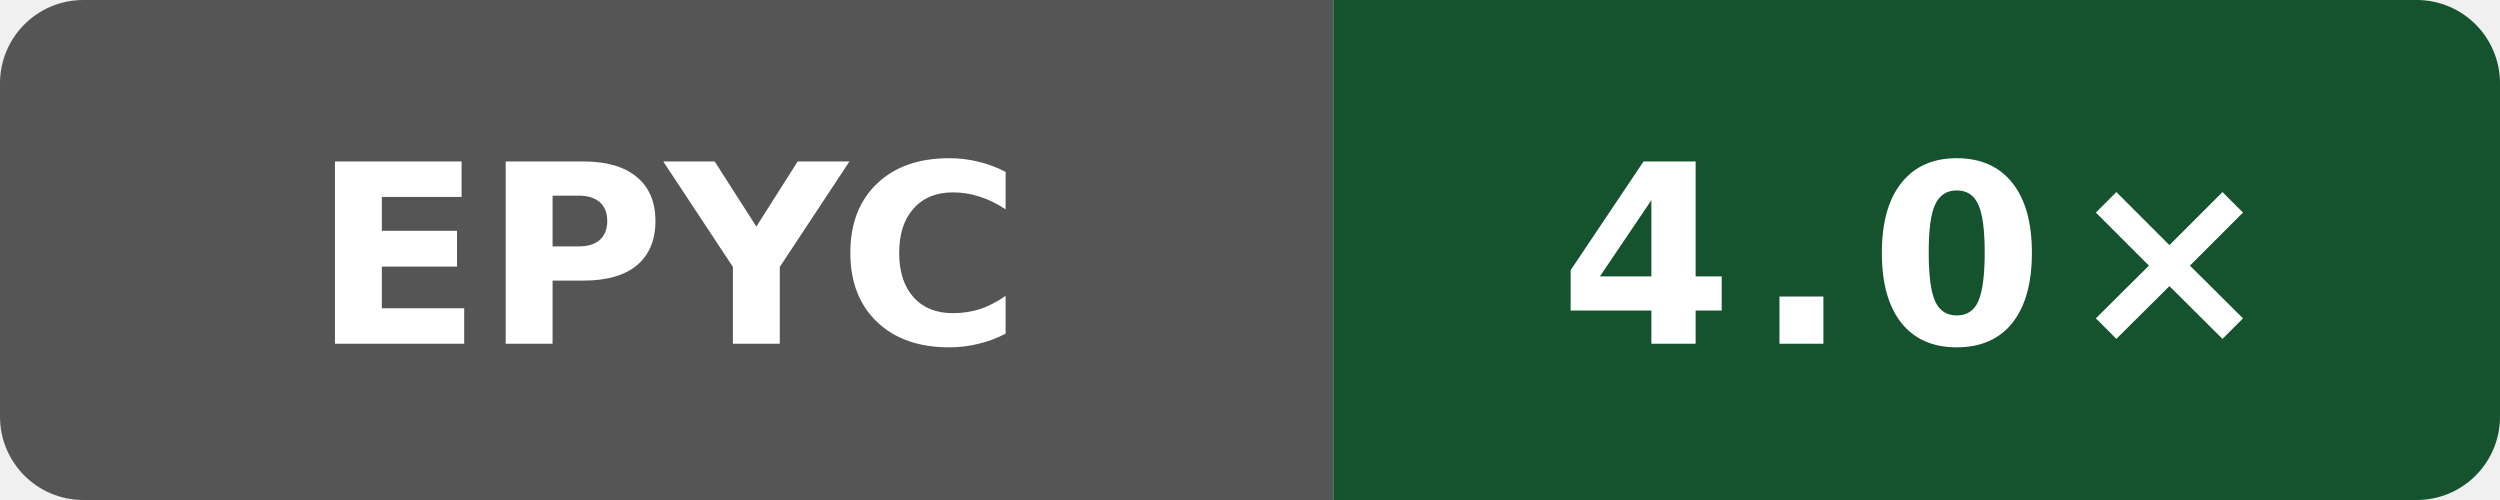
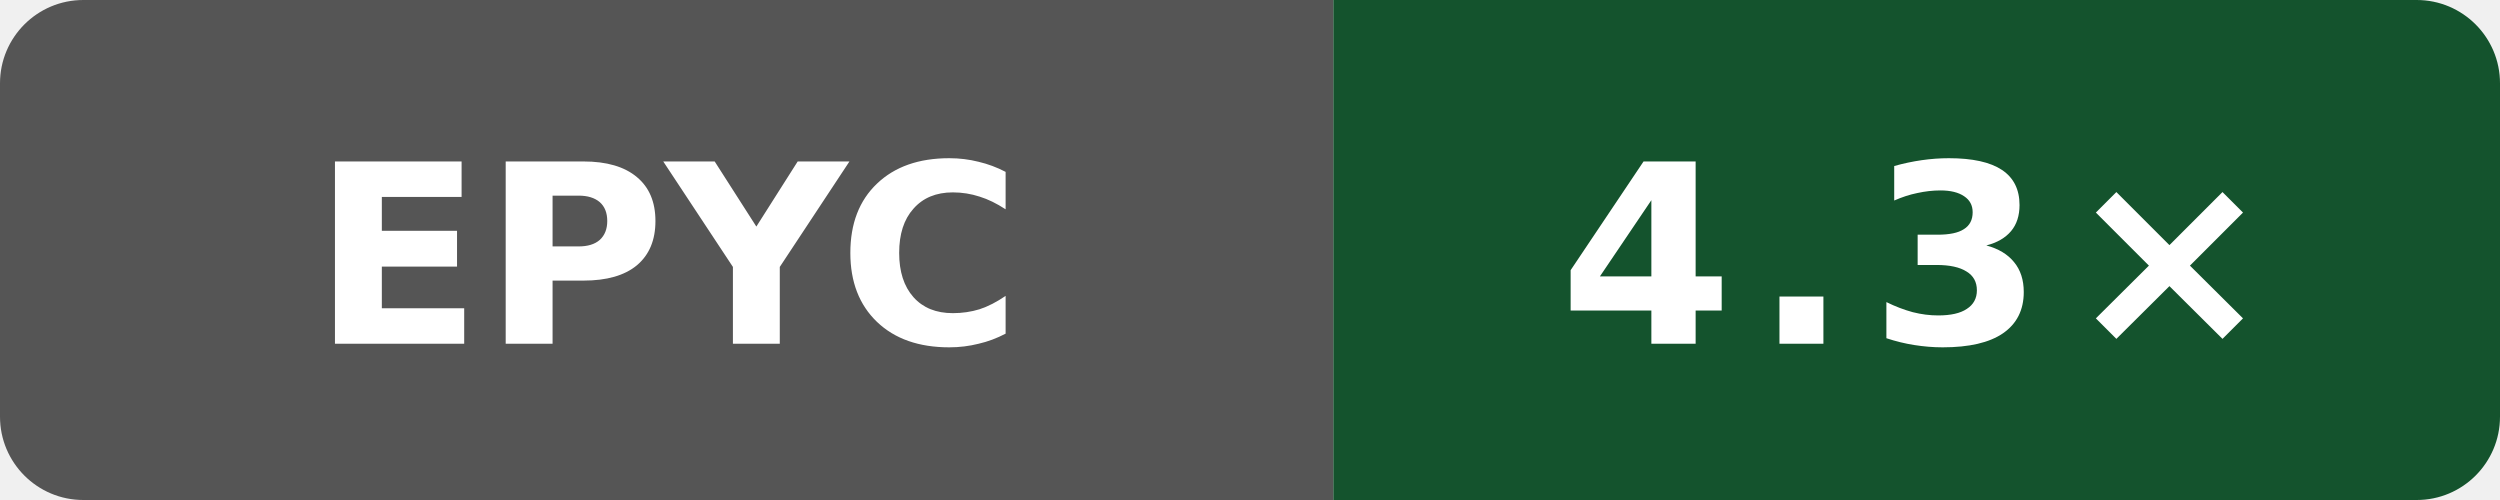
- <svg xmlns="http://www.w3.org/2000/svg" width="120" height="24" viewBox="0 0 120 24" role="img" aria-label="self compile speed vs clang: 4.0×">
+ <svg xmlns="http://www.w3.org/2000/svg" width="120" height="24" viewBox="0 0 120 24" role="img" aria-label="self compile speed vs clang: 4.3×">
  <defs>
    <clipPath id="badge">
      <rect width="120" height="24" rx="4" />
    </clipPath>
  </defs>
  <g clip-path="url(#badge)">
    <rect width="64" height="24" fill="#555" />
    <rect x="64" width="56" height="24" fill="#14532d" />
  </g>
  <text x="32" y="16.5" fill="#fff" text-anchor="middle" font-family="Verdana,Geneva,DejaVu Sans,sans-serif" font-size="12" font-weight="700" textLength="31" lengthAdjust="spacingAndGlyphs">EPYC</text>
-   <text x="92" y="16.5" fill="#fff" text-anchor="middle" font-family="Verdana,Geneva,DejaVu Sans,sans-serif" font-size="12" font-weight="700" letter-spacing="1" textLength="31" lengthAdjust="spacingAndGlyphs">4.0×</text>
+   <text x="92" y="16.5" fill="#fff" text-anchor="middle" font-family="Verdana,Geneva,DejaVu Sans,sans-serif" font-size="12" font-weight="700" letter-spacing="1" textLength="31" lengthAdjust="spacingAndGlyphs">4.3×</text>
</svg>
